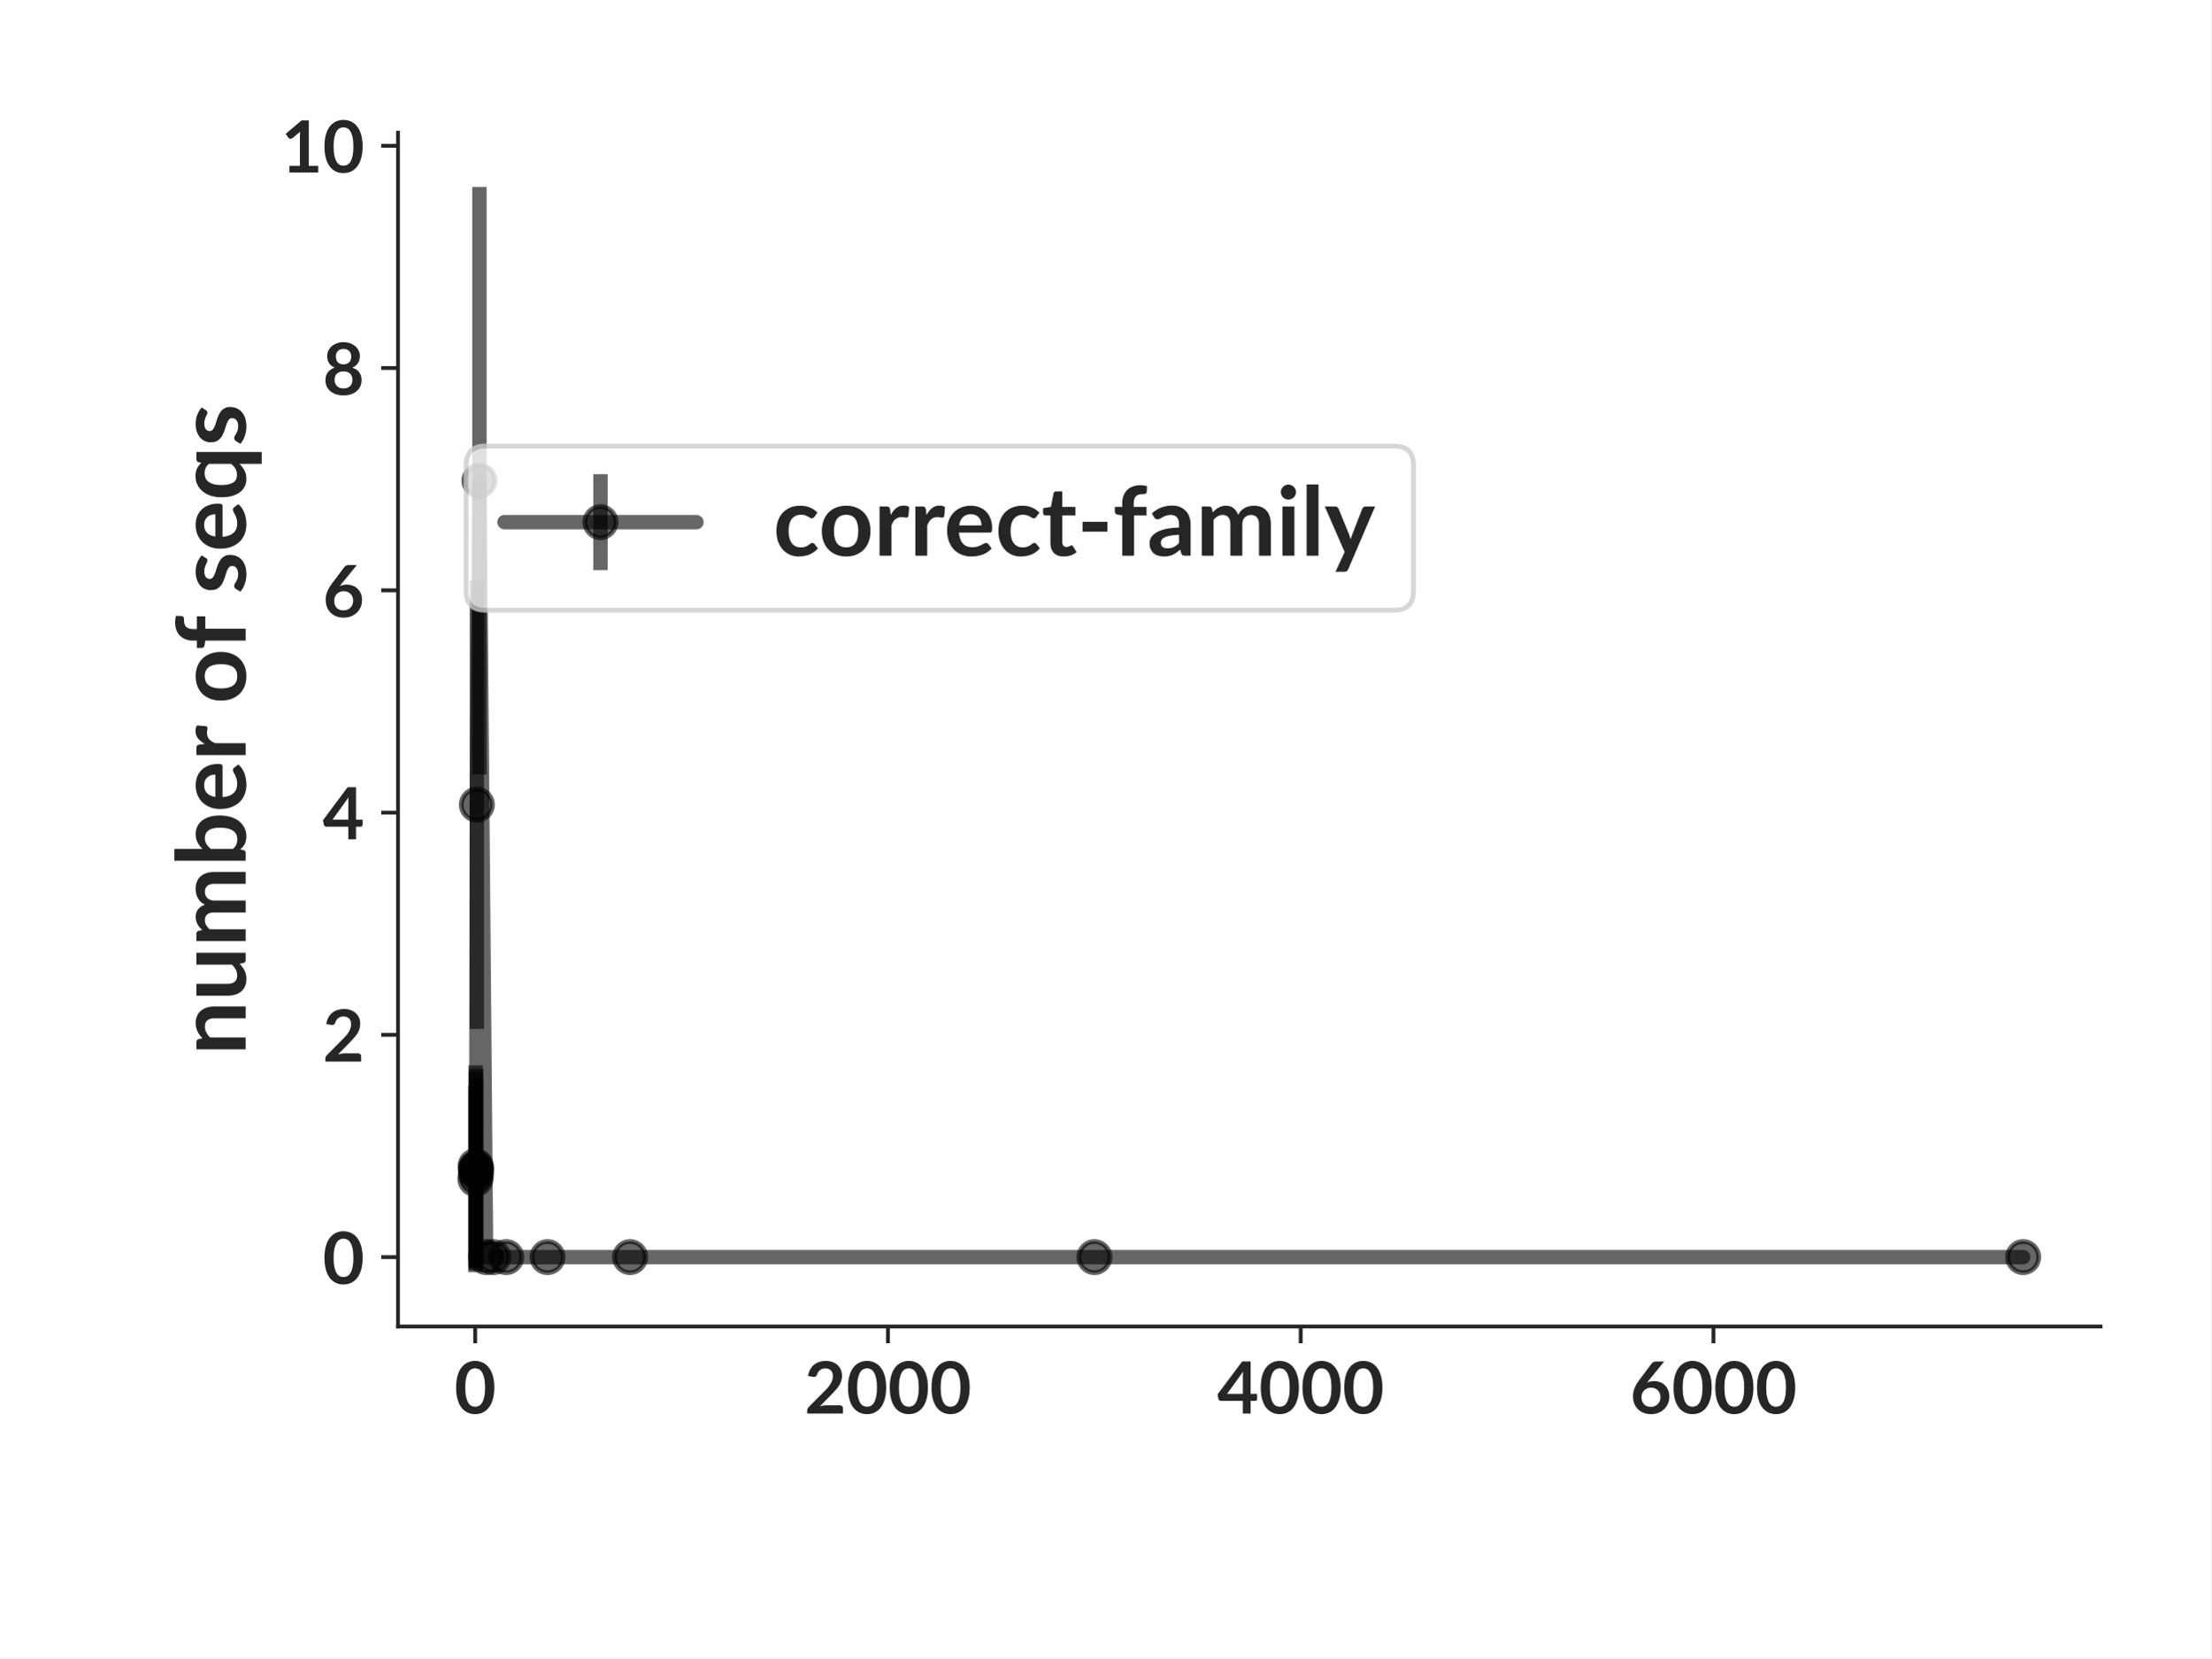
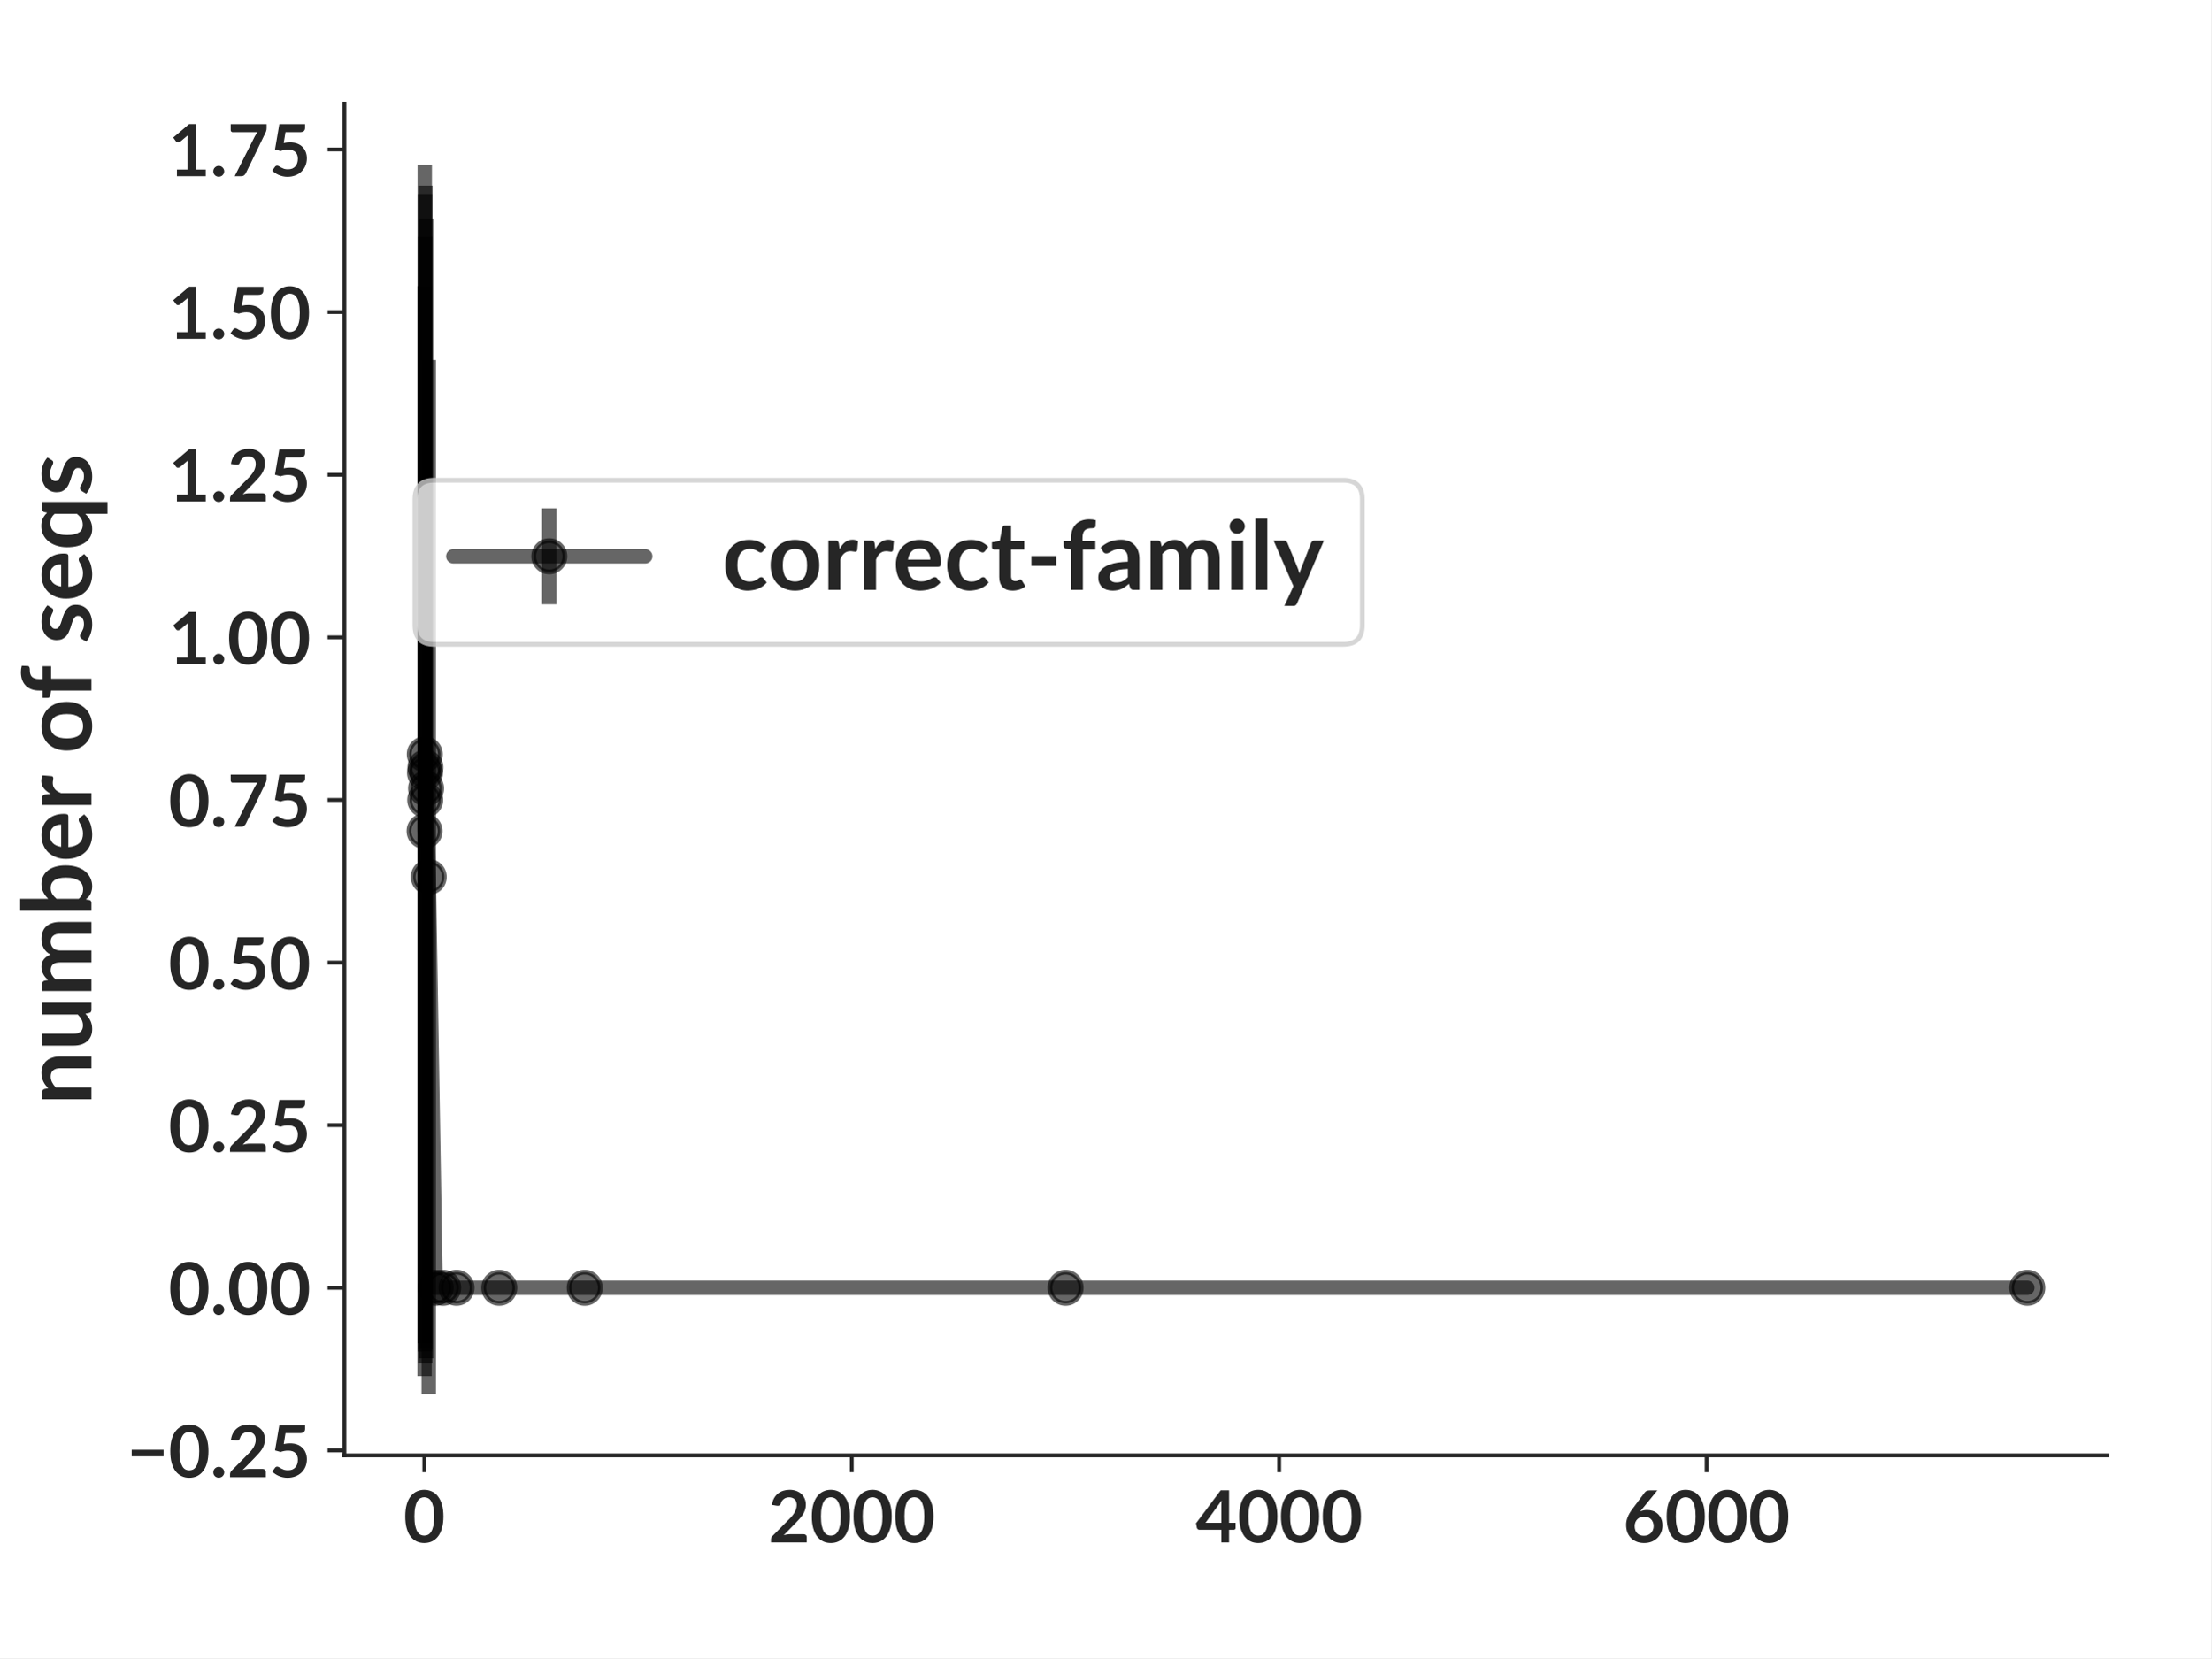
- <svg xmlns="http://www.w3.org/2000/svg" xmlns:xlink="http://www.w3.org/1999/xlink" width="460.8pt" height="345.6pt" viewBox="0 0 460.8 345.6" version="1.1">
+ <svg xmlns="http://www.w3.org/2000/svg" xmlns:xlink="http://www.w3.org/1999/xlink" height="345.6pt" version="1.1" viewBox="0 0 460.8 345.6" width="460.8pt">
  <defs>
-     <style type="text/css">*{stroke-linejoin: round; stroke-linecap: butt}</style>
+     <style type="text/css">*{stroke-linecap:butt;stroke-linejoin:round;}</style>
  </defs>
  <g id="figure_1">
    <g id="patch_1">
-       <path d="M 0 345.6  L 460.8 345.6  L 460.8 0  L 0 0  z " style="fill: #ffffff" />
+       <path d="M 0 345.6  L 460.8 345.6  L 460.8 0  L 0 0  z " style="fill:#ffffff;" />
    </g>
    <g id="axes_1">
      <g id="patch_2">
-         <path d="M 82.944 276.48  L 437.76 276.48  L 437.76 27.648  L 82.944 27.648  z " style="fill: #ffffff" />
+         <path d="M 71.772 303.343  L 439.2 303.343  L 439.2 21.6  L 71.772 21.6  z " style="fill:#ffffff;" />
      </g>
      <g id="matplotlib.axis_1">
        <g id="xtick_1">
          <g id="line2d_1">
            <defs>
-               <path id="mf2517f1c4c" d="M 0 0  L 0 3.5  " style="stroke: #262626; stroke-width: 0.8" />
+               <path d="M 0 0  L 0 3.5  " id="m282a51d391" style="stroke:#262626;stroke-width:0.8;" />
            </defs>
            <g>
-               <use xlink:href="#mf2517f1c4c" x="99.029" y="276.48" style="fill: #262626; stroke: #262626; stroke-width: 0.8" />
+               <use style="fill:#262626;stroke:#262626;stroke-width:0.8;" x="88.429" xlink:href="#m282a51d391" y="303.343" />
            </g>
          </g>
          <g id="text_1">
-             <text style="fill: #262626; font: 700 15px 'Lato'; text-anchor: middle" x="99.029" y="294.625" transform="rotate(-0 99.02899 294.6245)">0</text>
+             <text style="fill:#262626;font-family:Lato;font-size:15px;font-stretch:normal;font-style:normal;font-weight:bold;text-anchor:middle;" transform="rotate(-0, 88.42861, 321.4875)" x="88.429" y="321.488">0</text>
          </g>
        </g>
        <g id="xtick_2">
          <g id="line2d_2">
            <g>
-               <use xlink:href="#mf2517f1c4c" x="185.051" y="276.48" style="fill: #262626; stroke: #262626; stroke-width: 0.8" />
+               <use style="fill:#262626;stroke:#262626;stroke-width:0.8;" x="177.508" xlink:href="#m282a51d391" y="303.343" />
            </g>
          </g>
          <g id="text_2">
-             <text style="fill: #262626; font: 700 15px 'Lato'; text-anchor: middle" x="185.051" y="294.625" transform="rotate(-0 185.0507 294.6245)">2000</text>
+             <text style="fill:#262626;font-family:Lato;font-size:15px;font-stretch:normal;font-style:normal;font-weight:bold;text-anchor:middle;" transform="rotate(-0, 177.508, 321.4875)" x="177.508" y="321.488">2000</text>
          </g>
        </g>
        <g id="xtick_3">
          <g id="line2d_3">
            <g>
-               <use xlink:href="#mf2517f1c4c" x="271.072" y="276.48" style="fill: #262626; stroke: #262626; stroke-width: 0.8" />
+               <use style="fill:#262626;stroke:#262626;stroke-width:0.8;" x="266.587" xlink:href="#m282a51d391" y="303.343" />
            </g>
          </g>
          <g id="text_3">
-             <text style="fill: #262626; font: 700 15px 'Lato'; text-anchor: middle" x="271.072" y="294.625" transform="rotate(-0 271.0725 294.6245)">4000</text>
+             <text style="fill:#262626;font-family:Lato;font-size:15px;font-stretch:normal;font-style:normal;font-weight:bold;text-anchor:middle;" transform="rotate(-0, 266.5875, 321.4875)" x="266.587" y="321.488">4000</text>
          </g>
        </g>
        <g id="xtick_4">
          <g id="line2d_4">
            <g>
-               <use xlink:href="#mf2517f1c4c" x="357.094" y="276.48" style="fill: #262626; stroke: #262626; stroke-width: 0.8" />
+               <use style="fill:#262626;stroke:#262626;stroke-width:0.8;" x="355.667" xlink:href="#m282a51d391" y="303.343" />
            </g>
          </g>
          <g id="text_4">
-             <text style="fill: #262626; font: 700 15px 'Lato'; text-anchor: middle" x="357.094" y="294.625" transform="rotate(-0 357.0942 294.6245)">6000</text>
+             <text style="fill:#262626;font-family:Lato;font-size:15px;font-stretch:normal;font-style:normal;font-weight:bold;text-anchor:middle;" transform="rotate(-0, 355.6669, 321.4875)" x="355.667" y="321.488">6000</text>
          </g>
        </g>
      </g>
      <g id="matplotlib.axis_2">
        <g id="ytick_1">
          <g id="line2d_5">
            <defs>
-               <path id="mcfe11d2881" d="M 0 0  L -3.5 0  " style="stroke: #262626; stroke-width: 0.8" />
+               <path d="M 0 0  L -3.5 0  " id="mdf245e3c23" style="stroke:#262626;stroke-width:0.8;" />
            </defs>
            <g>
-               <use xlink:href="#mcfe11d2881" x="82.944" y="262.024" style="fill: #262626; stroke: #262626; stroke-width: 0.8" />
+               <use style="fill:#262626;stroke:#262626;stroke-width:0.8;" x="71.772" xlink:href="#mdf245e3c23" y="302.313" />
            </g>
          </g>
          <g id="text_5">
-             <text style="fill: #262626; font: 700 15px 'Lato'; text-anchor: end" x="75.944" y="267.596" transform="rotate(-0 75.944 267.596)">0</text>
+             <text style="fill:#262626;font-family:Lato;font-size:15px;font-stretch:normal;font-style:normal;font-weight:bold;text-anchor:end;" transform="rotate(-0, 64.77187, 307.885)" x="64.772" y="307.885">−0.25</text>
          </g>
        </g>
        <g id="ytick_2">
          <g id="line2d_6">
            <g>
-               <use xlink:href="#mcfe11d2881" x="82.944" y="215.695" style="fill: #262626; stroke: #262626; stroke-width: 0.8" />
+               <use style="fill:#262626;stroke:#262626;stroke-width:0.8;" x="71.772" xlink:href="#mdf245e3c23" y="268.418" />
            </g>
          </g>
          <g id="text_6">
-             <text style="fill: #262626; font: 700 15px 'Lato'; text-anchor: end" x="75.944" y="221.268" transform="rotate(-0 75.944 221.2677)">2</text>
+             <text style="fill:#262626;font-family:Lato;font-size:15px;font-stretch:normal;font-style:normal;font-weight:bold;text-anchor:end;" transform="rotate(-0, 64.77187, 273.9904)" x="64.772" y="273.99">0.00</text>
          </g>
        </g>
        <g id="ytick_3">
          <g id="line2d_7">
            <g>
-               <use xlink:href="#mcfe11d2881" x="82.944" y="169.367" style="fill: #262626; stroke: #262626; stroke-width: 0.8" />
+               <use style="fill:#262626;stroke:#262626;stroke-width:0.8;" x="71.772" xlink:href="#mdf245e3c23" y="234.524" />
            </g>
          </g>
          <g id="text_7">
-             <text style="fill: #262626; font: 700 15px 'Lato'; text-anchor: end" x="75.944" y="174.939" transform="rotate(-0 75.944 174.9394)">4</text>
+             <text style="fill:#262626;font-family:Lato;font-size:15px;font-stretch:normal;font-style:normal;font-weight:bold;text-anchor:end;" transform="rotate(-0, 64.77187, 240.0958)" x="64.772" y="240.096">0.25</text>
          </g>
        </g>
        <g id="ytick_4">
          <g id="line2d_8">
            <g>
-               <use xlink:href="#mcfe11d2881" x="82.944" y="123.039" style="fill: #262626; stroke: #262626; stroke-width: 0.8" />
+               <use style="fill:#262626;stroke:#262626;stroke-width:0.8;" x="71.772" xlink:href="#mdf245e3c23" y="200.629" />
            </g>
          </g>
          <g id="text_8">
-             <text style="fill: #262626; font: 700 15px 'Lato'; text-anchor: end" x="75.944" y="128.611" transform="rotate(-0 75.944 128.6111)">6</text>
+             <text style="fill:#262626;font-family:Lato;font-size:15px;font-stretch:normal;font-style:normal;font-weight:bold;text-anchor:end;" transform="rotate(-0, 64.77187, 206.2012)" x="64.772" y="206.201">0.50</text>
          </g>
        </g>
        <g id="ytick_5">
          <g id="line2d_9">
            <g>
-               <use xlink:href="#mcfe11d2881" x="82.944" y="76.711" style="fill: #262626; stroke: #262626; stroke-width: 0.8" />
+               <use style="fill:#262626;stroke:#262626;stroke-width:0.8;" x="71.772" xlink:href="#mdf245e3c23" y="166.734" />
            </g>
          </g>
          <g id="text_9">
-             <text style="fill: #262626; font: 700 15px 'Lato'; text-anchor: end" x="75.944" y="82.283" transform="rotate(-0 75.944 82.2828)">8</text>
+             <text style="fill:#262626;font-family:Lato;font-size:15px;font-stretch:normal;font-style:normal;font-weight:bold;text-anchor:end;" transform="rotate(-0, 64.77187, 172.3065)" x="64.772" y="172.307">0.75</text>
          </g>
        </g>
        <g id="ytick_6">
          <g id="line2d_10">
            <g>
-               <use xlink:href="#mcfe11d2881" x="82.944" y="30.382" style="fill: #262626; stroke: #262626; stroke-width: 0.8" />
+               <use style="fill:#262626;stroke:#262626;stroke-width:0.8;" x="71.772" xlink:href="#mdf245e3c23" y="132.84" />
            </g>
          </g>
          <g id="text_10">
-             <text style="fill: #262626; font: 700 15px 'Lato'; text-anchor: end" x="75.944" y="35.955" transform="rotate(-0 75.944 35.95451)">10</text>
-           </g>
-         </g>
-         <g id="text_11">
-           <text style="fill: #262626; font: 700 20px 'Lato'; text-anchor: middle" x="51.194" y="152.064" transform="rotate(-90 51.194 152.064)">number of seqs</text>
+             <text style="fill:#262626;font-family:Lato;font-size:15px;font-stretch:normal;font-style:normal;font-weight:bold;text-anchor:end;" transform="rotate(-0, 64.77187, 138.4119)" x="64.772" y="138.412">1.00</text>
+           </g>
+         </g>
+         <g id="ytick_7">
+           <g id="line2d_11">
+             <g>
+               <use style="fill:#262626;stroke:#262626;stroke-width:0.8;" x="71.772" xlink:href="#mdf245e3c23" y="98.945" />
+             </g>
+           </g>
+           <g id="text_11">
+             <text style="fill:#262626;font-family:Lato;font-size:15px;font-stretch:normal;font-style:normal;font-weight:bold;text-anchor:end;" transform="rotate(-0, 64.77187, 104.5173)" x="64.772" y="104.517">1.25</text>
+           </g>
+         </g>
+         <g id="ytick_8">
+           <g id="line2d_12">
+             <g>
+               <use style="fill:#262626;stroke:#262626;stroke-width:0.8;" x="71.772" xlink:href="#mdf245e3c23" y="65.05" />
+             </g>
+           </g>
+           <g id="text_12">
+             <text style="fill:#262626;font-family:Lato;font-size:15px;font-stretch:normal;font-style:normal;font-weight:bold;text-anchor:end;" transform="rotate(-0, 64.77187, 70.62269)" x="64.772" y="70.623">1.50</text>
+           </g>
+         </g>
+         <g id="ytick_9">
+           <g id="line2d_13">
+             <g>
+               <use style="fill:#262626;stroke:#262626;stroke-width:0.8;" x="71.772" xlink:href="#mdf245e3c23" y="31.156" />
+             </g>
+           </g>
+           <g id="text_13">
+             <text style="fill:#262626;font-family:Lato;font-size:15px;font-stretch:normal;font-style:normal;font-weight:bold;text-anchor:end;" transform="rotate(-0, 64.77187, 36.72807)" x="64.772" y="36.728">1.75</text>
+           </g>
+         </g>
+         <g id="text_14">
+           <text style="fill:#262626;font-family:Lato;font-size:20px;font-stretch:normal;font-style:normal;font-weight:bold;text-anchor:middle;" transform="rotate(-90, 19.05937, 162.4715)" x="19.059" y="162.471">number of seqs</text>
        </g>
      </g>
      <g id="LineCollection_1">
-         <path d="M 99.072 265.169  L 99.072 226.35  " clip-path="url(#p78da3e01bf)" style="fill: none; stroke: #000000; stroke-opacity: 0.6; stroke-width: 3" />
-         <path d="M 99.115 264.002  L 99.115 222.042  " clip-path="url(#p78da3e01bf)" style="fill: none; stroke: #000000; stroke-opacity: 0.6; stroke-width: 3" />
-         <path d="M 99.158 264.38  L 99.158 223.377  " clip-path="url(#p78da3e01bf)" style="fill: none; stroke: #000000; stroke-opacity: 0.6; stroke-width: 3" />
-         <path d="M 99.201 264.771  L 99.201 224.813  " clip-path="url(#p78da3e01bf)" style="fill: none; stroke: #000000; stroke-opacity: 0.6; stroke-width: 3" />
-         <path d="M 99.244 264.211  L 99.244 222.774  " clip-path="url(#p78da3e01bf)" style="fill: none; stroke: #000000; stroke-opacity: 0.6; stroke-width: 3" />
-         <path d="M 99.373 214.462  L 99.373 120.987  " clip-path="url(#p78da3e01bf)" style="fill: none; stroke: #000000; stroke-opacity: 0.6; stroke-width: 3" />
-         <path d="M 99.911 161.414  L 99.911 38.959  " clip-path="url(#p78da3e01bf)" style="fill: none; stroke: #000000; stroke-opacity: 0.6; stroke-width: 3" />
-         <path d="M 101.309 262.024  L 101.309 262.024  " clip-path="url(#p78da3e01bf)" style="fill: none; stroke: #000000; stroke-opacity: 0.6; stroke-width: 3" />
-         <path d="M 102.814 262.024  L 102.814 262.024  " clip-path="url(#p78da3e01bf)" style="fill: none; stroke: #000000; stroke-opacity: 0.6; stroke-width: 3" />
-         <path d="M 105.502 262.024  L 105.502 262.024  " clip-path="url(#p78da3e01bf)" style="fill: none; stroke: #000000; stroke-opacity: 0.6; stroke-width: 3" />
-         <path d="M 114.104 262.024  L 114.104 262.024  " clip-path="url(#p78da3e01bf)" style="fill: none; stroke: #000000; stroke-opacity: 0.6; stroke-width: 3" />
-         <path d="M 131.309 262.024  L 131.309 262.024  " clip-path="url(#p78da3e01bf)" style="fill: none; stroke: #000000; stroke-opacity: 0.6; stroke-width: 3" />
-         <path d="M 228.083 262.024  L 228.083 262.024  " clip-path="url(#p78da3e01bf)" style="fill: none; stroke: #000000; stroke-opacity: 0.6; stroke-width: 3" />
-         <path d="M 421.632 262.024  L 421.632 262.024  " clip-path="url(#p78da3e01bf)" style="fill: none; stroke: #000000; stroke-opacity: 0.6; stroke-width: 3" />
-       </g>
-       <g id="line2d_11">
-         <path d="M 99.072 245.76  L 99.115 243.022  L 99.158 243.878  L 99.201 244.792  L 99.244 243.492  L 99.373 167.724  L 99.911 100.186  L 101.309 262.024  L 102.814 262.024  L 105.502 262.024  L 114.104 262.024  L 131.309 262.024  L 228.083 262.024  L 421.632 262.024  " clip-path="url(#p78da3e01bf)" style="fill: none; stroke: #000000; stroke-opacity: 0.6; stroke-width: 3; stroke-linecap: round" />
+         <path clip-path="url(#p2d7ab1b8b6)" d="M 88.473 286.83  L 88.473 59.619  " style="fill:none;stroke:#000000;stroke-opacity:0.6;stroke-width:3;" />
+         <path clip-path="url(#p2d7ab1b8b6)" d="M 88.518 279.996  L 88.518 34.406  " style="fill:none;stroke:#000000;stroke-opacity:0.6;stroke-width:3;" />
+         <path clip-path="url(#p2d7ab1b8b6)" d="M 88.562 281.717  L 88.562 40.453  " style="fill:none;stroke:#000000;stroke-opacity:0.6;stroke-width:3;" />
+         <path clip-path="url(#p2d7ab1b8b6)" d="M 88.607 284.149  L 88.607 49.32  " style="fill:none;stroke:#000000;stroke-opacity:0.6;stroke-width:3;" />
+         <path clip-path="url(#p2d7ab1b8b6)" d="M 88.651 281.22  L 88.651 38.69  " style="fill:none;stroke:#000000;stroke-opacity:0.6;stroke-width:3;" />
+         <path clip-path="url(#p2d7ab1b8b6)" d="M 88.785 283.128  L 88.785 45.548  " style="fill:none;stroke:#000000;stroke-opacity:0.6;stroke-width:3;" />
+         <path clip-path="url(#p2d7ab1b8b6)" d="M 89.342 290.536  L 89.342 75.043  " style="fill:none;stroke:#000000;stroke-opacity:0.6;stroke-width:3;" />
+         <path clip-path="url(#p2d7ab1b8b6)" d="M 90.789 268.418  L 90.789 268.418  " style="fill:none;stroke:#000000;stroke-opacity:0.6;stroke-width:3;" />
+         <path clip-path="url(#p2d7ab1b8b6)" d="M 92.348 268.418  L 92.348 268.418  " style="fill:none;stroke:#000000;stroke-opacity:0.6;stroke-width:3;" />
+         <path clip-path="url(#p2d7ab1b8b6)" d="M 95.132 268.418  L 95.132 268.418  " style="fill:none;stroke:#000000;stroke-opacity:0.6;stroke-width:3;" />
+         <path clip-path="url(#p2d7ab1b8b6)" d="M 104.04 268.418  L 104.04 268.418  " style="fill:none;stroke:#000000;stroke-opacity:0.6;stroke-width:3;" />
+         <path clip-path="url(#p2d7ab1b8b6)" d="M 121.856 268.418  L 121.856 268.418  " style="fill:none;stroke:#000000;stroke-opacity:0.6;stroke-width:3;" />
+         <path clip-path="url(#p2d7ab1b8b6)" d="M 222.07 268.418  L 222.07 268.418  " style="fill:none;stroke:#000000;stroke-opacity:0.6;stroke-width:3;" />
+         <path clip-path="url(#p2d7ab1b8b6)" d="M 422.499 268.418  L 422.499 268.418  " style="fill:none;stroke:#000000;stroke-opacity:0.6;stroke-width:3;" />
+       </g>
+       <g id="line2d_14">
+         <path clip-path="url(#p2d7ab1b8b6)" d="M 88.473 173.225  L 88.518 157.201  L 88.562 161.085  L 88.607 166.734  L 88.651 159.955  L 88.785 164.338  L 89.342 182.79  L 90.789 268.418  L 92.348 268.418  L 95.132 268.418  L 104.04 268.418  L 121.856 268.418  L 222.07 268.418  L 422.499 268.418  " style="fill:none;stroke:#000000;stroke-linecap:round;stroke-opacity:0.6;stroke-width:3;" />
        <defs>
-           <path id="m73979c4092" d="M 0 3.25  C 0.862 3.25 1.689 2.908 2.298 2.298  C 2.908 1.689 3.25 0.862 3.25 0  C 3.25 -0.862 2.908 -1.689 2.298 -2.298  C 1.689 -2.908 0.862 -3.25 0 -3.25  C -0.862 -3.25 -1.689 -2.908 -2.298 -2.298  C -2.908 -1.689 -3.25 -0.862 -3.25 0  C -3.25 0.862 -2.908 1.689 -2.298 2.298  C -1.689 2.908 -0.862 3.25 0 3.25  z " style="stroke: #000000; stroke-opacity: 0.6" />
+           <path d="M 0 3.25  C 0.862 3.25 1.689 2.908 2.298 2.298  C 2.908 1.689 3.25 0.862 3.25 0  C 3.25 -0.862 2.908 -1.689 2.298 -2.298  C 1.689 -2.908 0.862 -3.25 0 -3.25  C -0.862 -3.25 -1.689 -2.908 -2.298 -2.298  C -2.908 -1.689 -3.25 -0.862 -3.25 0  C -3.25 0.862 -2.908 1.689 -2.298 2.298  C -1.689 2.908 -0.862 3.25 0 3.25  z " id="m65a8fe169d" style="stroke:#000000;stroke-opacity:0.6;" />
        </defs>
-         <g clip-path="url(#p78da3e01bf)">
-           <use xlink:href="#m73979c4092" x="99.072" y="245.76" style="fill-opacity: 0.6; stroke: #000000; stroke-opacity: 0.6" />
-           <use xlink:href="#m73979c4092" x="99.115" y="243.022" style="fill-opacity: 0.6; stroke: #000000; stroke-opacity: 0.6" />
-           <use xlink:href="#m73979c4092" x="99.158" y="243.878" style="fill-opacity: 0.6; stroke: #000000; stroke-opacity: 0.6" />
-           <use xlink:href="#m73979c4092" x="99.201" y="244.792" style="fill-opacity: 0.6; stroke: #000000; stroke-opacity: 0.6" />
-           <use xlink:href="#m73979c4092" x="99.244" y="243.492" style="fill-opacity: 0.6; stroke: #000000; stroke-opacity: 0.6" />
-           <use xlink:href="#m73979c4092" x="99.373" y="167.724" style="fill-opacity: 0.6; stroke: #000000; stroke-opacity: 0.6" />
-           <use xlink:href="#m73979c4092" x="99.911" y="100.186" style="fill-opacity: 0.6; stroke: #000000; stroke-opacity: 0.6" />
-           <use xlink:href="#m73979c4092" x="101.309" y="262.024" style="fill-opacity: 0.6; stroke: #000000; stroke-opacity: 0.6" />
-           <use xlink:href="#m73979c4092" x="102.814" y="262.024" style="fill-opacity: 0.6; stroke: #000000; stroke-opacity: 0.6" />
-           <use xlink:href="#m73979c4092" x="105.502" y="262.024" style="fill-opacity: 0.6; stroke: #000000; stroke-opacity: 0.6" />
-           <use xlink:href="#m73979c4092" x="114.104" y="262.024" style="fill-opacity: 0.6; stroke: #000000; stroke-opacity: 0.6" />
-           <use xlink:href="#m73979c4092" x="131.309" y="262.024" style="fill-opacity: 0.6; stroke: #000000; stroke-opacity: 0.6" />
-           <use xlink:href="#m73979c4092" x="228.083" y="262.024" style="fill-opacity: 0.6; stroke: #000000; stroke-opacity: 0.6" />
-           <use xlink:href="#m73979c4092" x="421.632" y="262.024" style="fill-opacity: 0.6; stroke: #000000; stroke-opacity: 0.6" />
+         <g clip-path="url(#p2d7ab1b8b6)">
+           <use style="fill-opacity:0.6;stroke:#000000;stroke-opacity:0.6;" x="88.473" xlink:href="#m65a8fe169d" y="173.225" />
+           <use style="fill-opacity:0.6;stroke:#000000;stroke-opacity:0.6;" x="88.518" xlink:href="#m65a8fe169d" y="157.201" />
+           <use style="fill-opacity:0.6;stroke:#000000;stroke-opacity:0.6;" x="88.562" xlink:href="#m65a8fe169d" y="161.085" />
+           <use style="fill-opacity:0.6;stroke:#000000;stroke-opacity:0.6;" x="88.607" xlink:href="#m65a8fe169d" y="166.734" />
+           <use style="fill-opacity:0.6;stroke:#000000;stroke-opacity:0.6;" x="88.651" xlink:href="#m65a8fe169d" y="159.955" />
+           <use style="fill-opacity:0.6;stroke:#000000;stroke-opacity:0.6;" x="88.785" xlink:href="#m65a8fe169d" y="164.338" />
+           <use style="fill-opacity:0.6;stroke:#000000;stroke-opacity:0.6;" x="89.342" xlink:href="#m65a8fe169d" y="182.79" />
+           <use style="fill-opacity:0.6;stroke:#000000;stroke-opacity:0.6;" x="90.789" xlink:href="#m65a8fe169d" y="268.418" />
+           <use style="fill-opacity:0.6;stroke:#000000;stroke-opacity:0.6;" x="92.348" xlink:href="#m65a8fe169d" y="268.418" />
+           <use style="fill-opacity:0.6;stroke:#000000;stroke-opacity:0.6;" x="95.132" xlink:href="#m65a8fe169d" y="268.418" />
+           <use style="fill-opacity:0.6;stroke:#000000;stroke-opacity:0.6;" x="104.04" xlink:href="#m65a8fe169d" y="268.418" />
+           <use style="fill-opacity:0.6;stroke:#000000;stroke-opacity:0.6;" x="121.856" xlink:href="#m65a8fe169d" y="268.418" />
+           <use style="fill-opacity:0.6;stroke:#000000;stroke-opacity:0.6;" x="222.07" xlink:href="#m65a8fe169d" y="268.418" />
+           <use style="fill-opacity:0.6;stroke:#000000;stroke-opacity:0.6;" x="422.499" xlink:href="#m65a8fe169d" y="268.418" />
        </g>
      </g>
      <g id="patch_3">
-         <path d="M 82.944 276.48  L 82.944 27.648  " style="fill: none; stroke: #262626; stroke-width: 0.8; stroke-linejoin: miter; stroke-linecap: square" />
+         <path d="M 71.772 303.343  L 71.772 21.6  " style="fill:none;stroke:#262626;stroke-linecap:square;stroke-linejoin:miter;stroke-width:0.8;" />
      </g>
      <g id="patch_4">
-         <path d="M 82.944 276.48  L 437.76 276.48  " style="fill: none; stroke: #262626; stroke-width: 0.8; stroke-linejoin: miter; stroke-linecap: square" />
+         <path d="M 71.772 303.343  L 439.2 303.343  " style="fill:none;stroke:#262626;stroke-linecap:square;stroke-linejoin:miter;stroke-width:0.8;" />
      </g>
      <g id="legend_1">
        <g id="patch_5">
-           <path d="M 101.137 127.181  L 290.577 127.181  Q 294.577 127.181 294.577 123.181  L 294.577 96.971  Q 294.577 92.971 290.577 92.971  L 101.137 92.971  Q 97.137 92.971 97.137 96.971  L 97.137 123.181  Q 97.137 127.181 101.137 127.181  z " style="fill: #ffffff; opacity: 0.8; stroke: #cccccc; stroke-linejoin: miter" />
+           <path d="M 90.469 134.297  L 279.91 134.297  Q 283.91 134.297 283.91 130.297  L 283.91 104.088  Q 283.91 100.088 279.91 100.088  L 90.469 100.088  Q 86.469 100.088 86.469 104.088  L 86.469 130.297  Q 86.469 134.297 90.469 134.297  z " style="fill:#ffffff;opacity:0.8;stroke:#cccccc;stroke-linejoin:miter;" />
        </g>
        <g id="LineCollection_2">
-           <path d="M 125.137 118.831  L 125.137 98.831  " style="fill: none; stroke: #000000; stroke-opacity: 0.6; stroke-width: 3" />
-         </g>
-         <g id="line2d_12">
-           <path d="M 105.137 108.831  L 145.137 108.831  " style="fill: none; stroke: #000000; stroke-opacity: 0.6; stroke-width: 3; stroke-linecap: round" />
-         </g>
-         <g id="line2d_13">
+           <path d="M 114.469 125.947  L 114.469 105.947  " style="fill:none;stroke:#000000;stroke-opacity:0.6;stroke-width:3;" />
+         </g>
+         <g id="line2d_15">
+           <path d="M 94.469 115.947  L 134.469 115.947  " style="fill:none;stroke:#000000;stroke-linecap:round;stroke-opacity:0.6;stroke-width:3;" />
+         </g>
+         <g id="line2d_16">
          <g>
-             <use xlink:href="#m73979c4092" x="125.137" y="108.831" style="fill-opacity: 0.6; stroke: #000000; stroke-opacity: 0.6" />
-           </g>
-         </g>
-         <g id="text_12">
-           <text style="fill: #262626; font: 700 20px 'Lato'; text-anchor: start" x="161.137" y="115.831" transform="rotate(-0 161.1366 115.8308)">correct-family</text>
+             <use style="fill-opacity:0.6;stroke:#000000;stroke-opacity:0.6;" x="114.469" xlink:href="#m65a8fe169d" y="115.947" />
+           </g>
+         </g>
+         <g id="text_15">
+           <text style="fill:#262626;font-family:Lato;font-size:20px;font-stretch:normal;font-style:normal;font-weight:bold;text-anchor:start;" transform="rotate(-0, 150.469, 122.9472)" x="150.469" y="122.947">correct-family</text>
        </g>
      </g>
    </g>
  </g>
  <defs>
-     <clipPath id="p78da3e01bf">
-       <rect x="82.944" y="27.648" width="354.816" height="248.832" />
+     <clipPath id="p2d7ab1b8b6">
+       <rect height="281.743" width="367.428" x="71.772" y="21.6" />
    </clipPath>
  </defs>
</svg>
